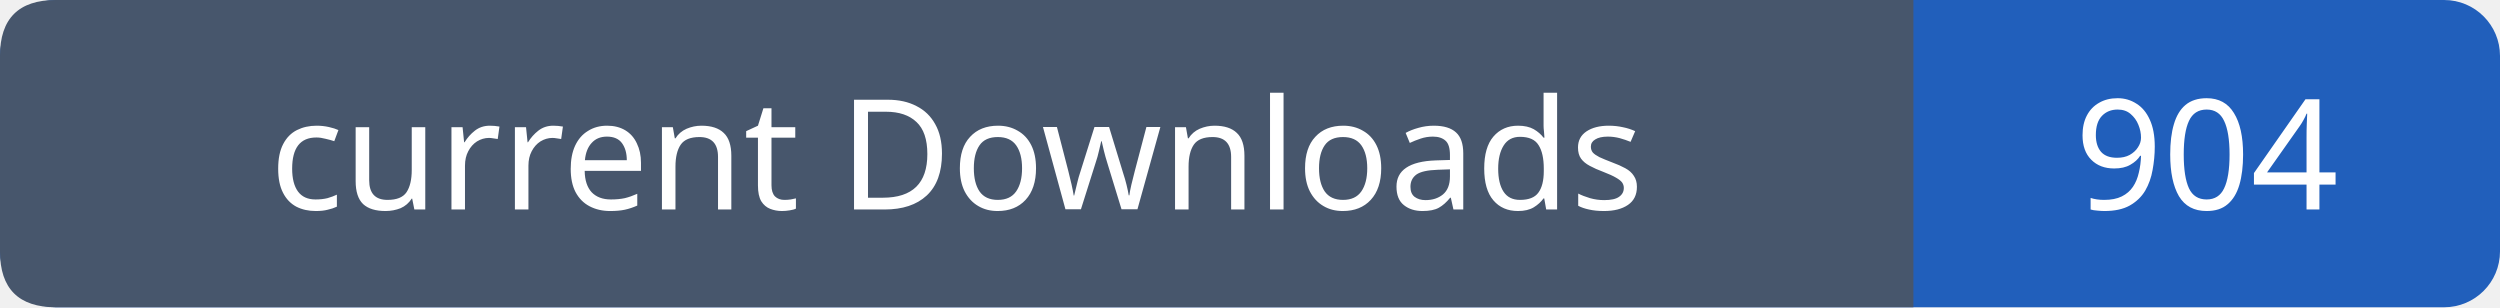
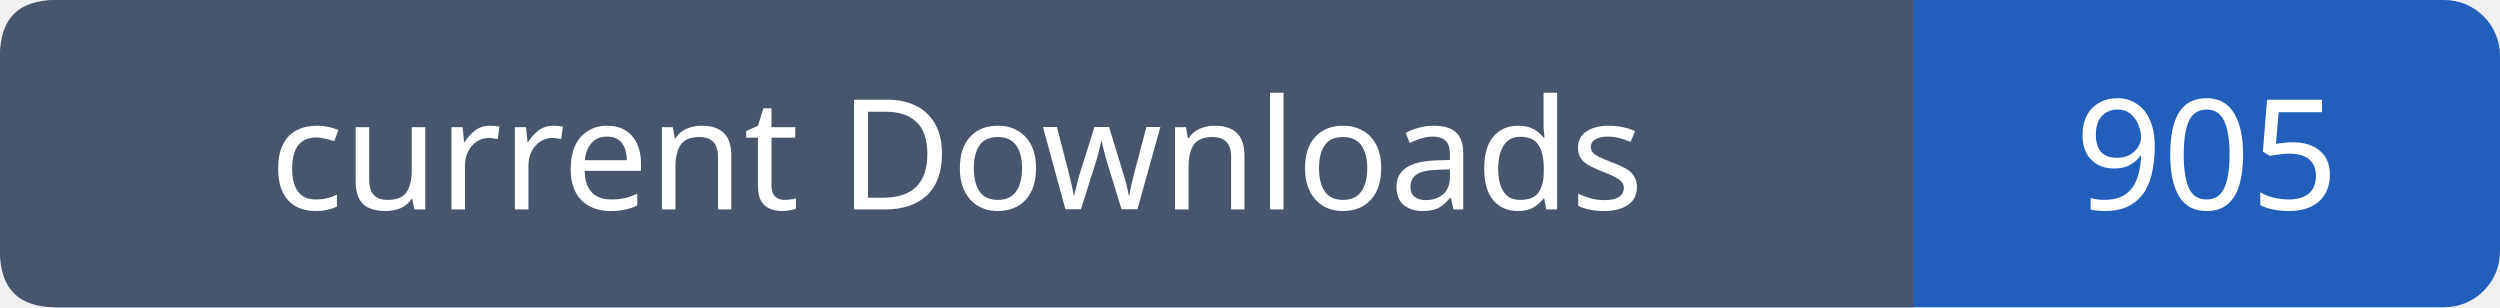
- <svg xmlns="http://www.w3.org/2000/svg" width="179" height="22" viewBox="0 0 179 22" role="img" aria-label="current Downloads: 904">
+ <svg xmlns="http://www.w3.org/2000/svg" width="179" height="22" viewBox="0 0 179 22" role="img" aria-label="current Downloads: 905">
  <rect width="179" height="22" rx="4" fill="#215fbb" />
  <path fill="#47566c" d="M4 0h133v22H4q-4 0-4-4V4q0-4 4-4" />
  <g font-family="Verdana,sans-serif" font-size="11" fill="white" text-anchor="middle">
    <text x="68.5" y="15">current Downloads</text>
-     <text x="158.0" y="15">904</text>
+     <text x="158.0" y="15">905</text>
  </g>
</svg>
